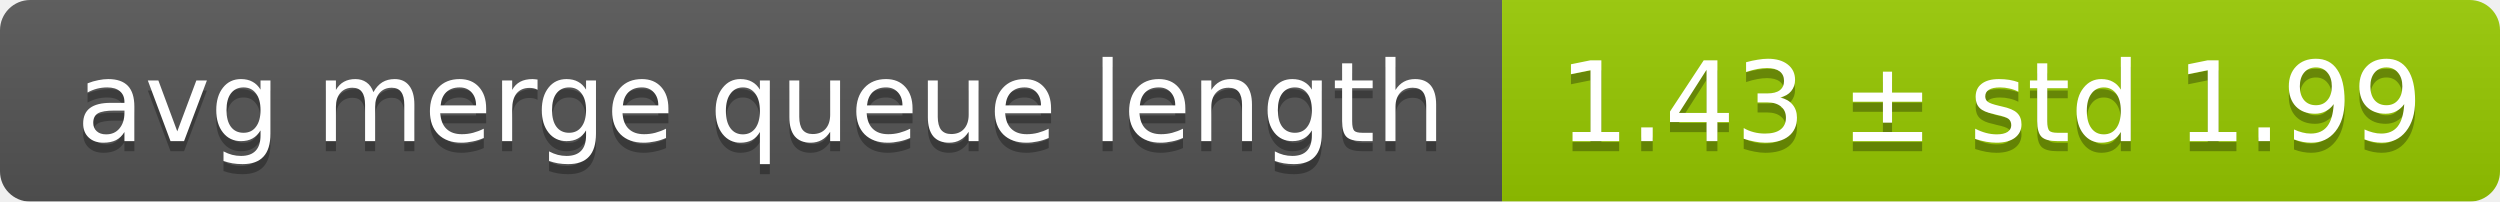
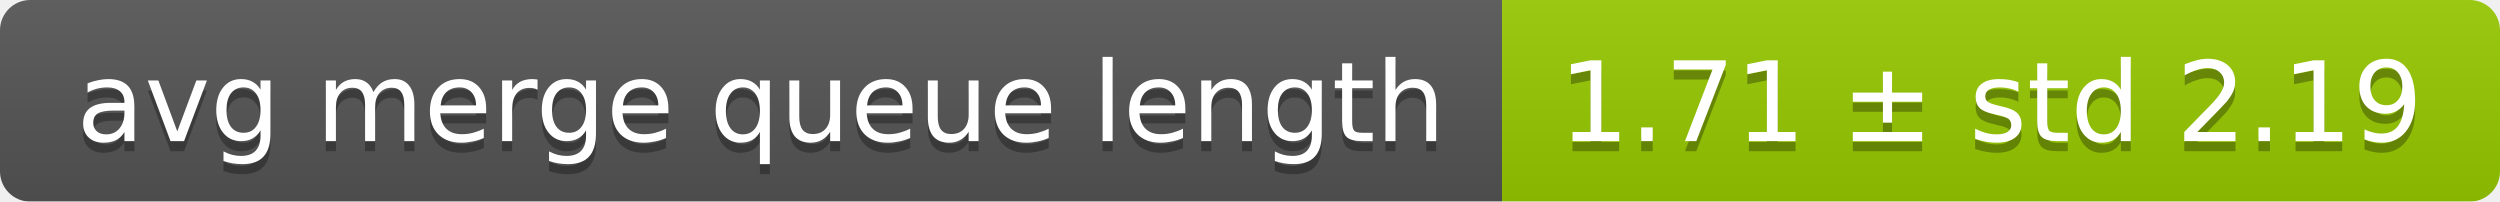
<svg xmlns="http://www.w3.org/2000/svg" width="248" height="20">
  <linearGradient id="smooth" x2="0" y2="100%">
    <stop offset="0" stop-color="#bbb" stop-opacity=".1" />
    <stop offset="1" stop-opacity=".1" />
  </linearGradient>
  <mask id="round">
    <rect width="248" height="20" rx="3" fill="#fff" />
  </mask>
  <g mask="url(#round)">
    <rect width="149" height="20" fill="#555" />
    <rect x="149" width="99" height="20" fill="#97ca00" />
    <rect width="248" height="20" fill="url(#smooth)" />
  </g>
  <g fill="#fff" text-anchor="middle" font-family="DejaVu Sans,Verdana,Geneva,sans-serif" font-size="11">
    <text x="75.5" y="15" fill="#010101" fill-opacity=".3">avg merge queue length</text>
    <text x="75.5" y="14">avg merge queue length</text>
-     <text x="197.5" y="15" fill="#010101" fill-opacity=".3">1.43 ± std 1.99</text>
-     <text x="197.5" y="14">1.43 ± std 1.99</text>
+     <text x="197.5" y="15" fill="#010101" fill-opacity=".3">1.71 ± std 2.19</text>
+     <text x="197.5" y="14">1.71 ± std 2.19</text>
  </g>
</svg>
